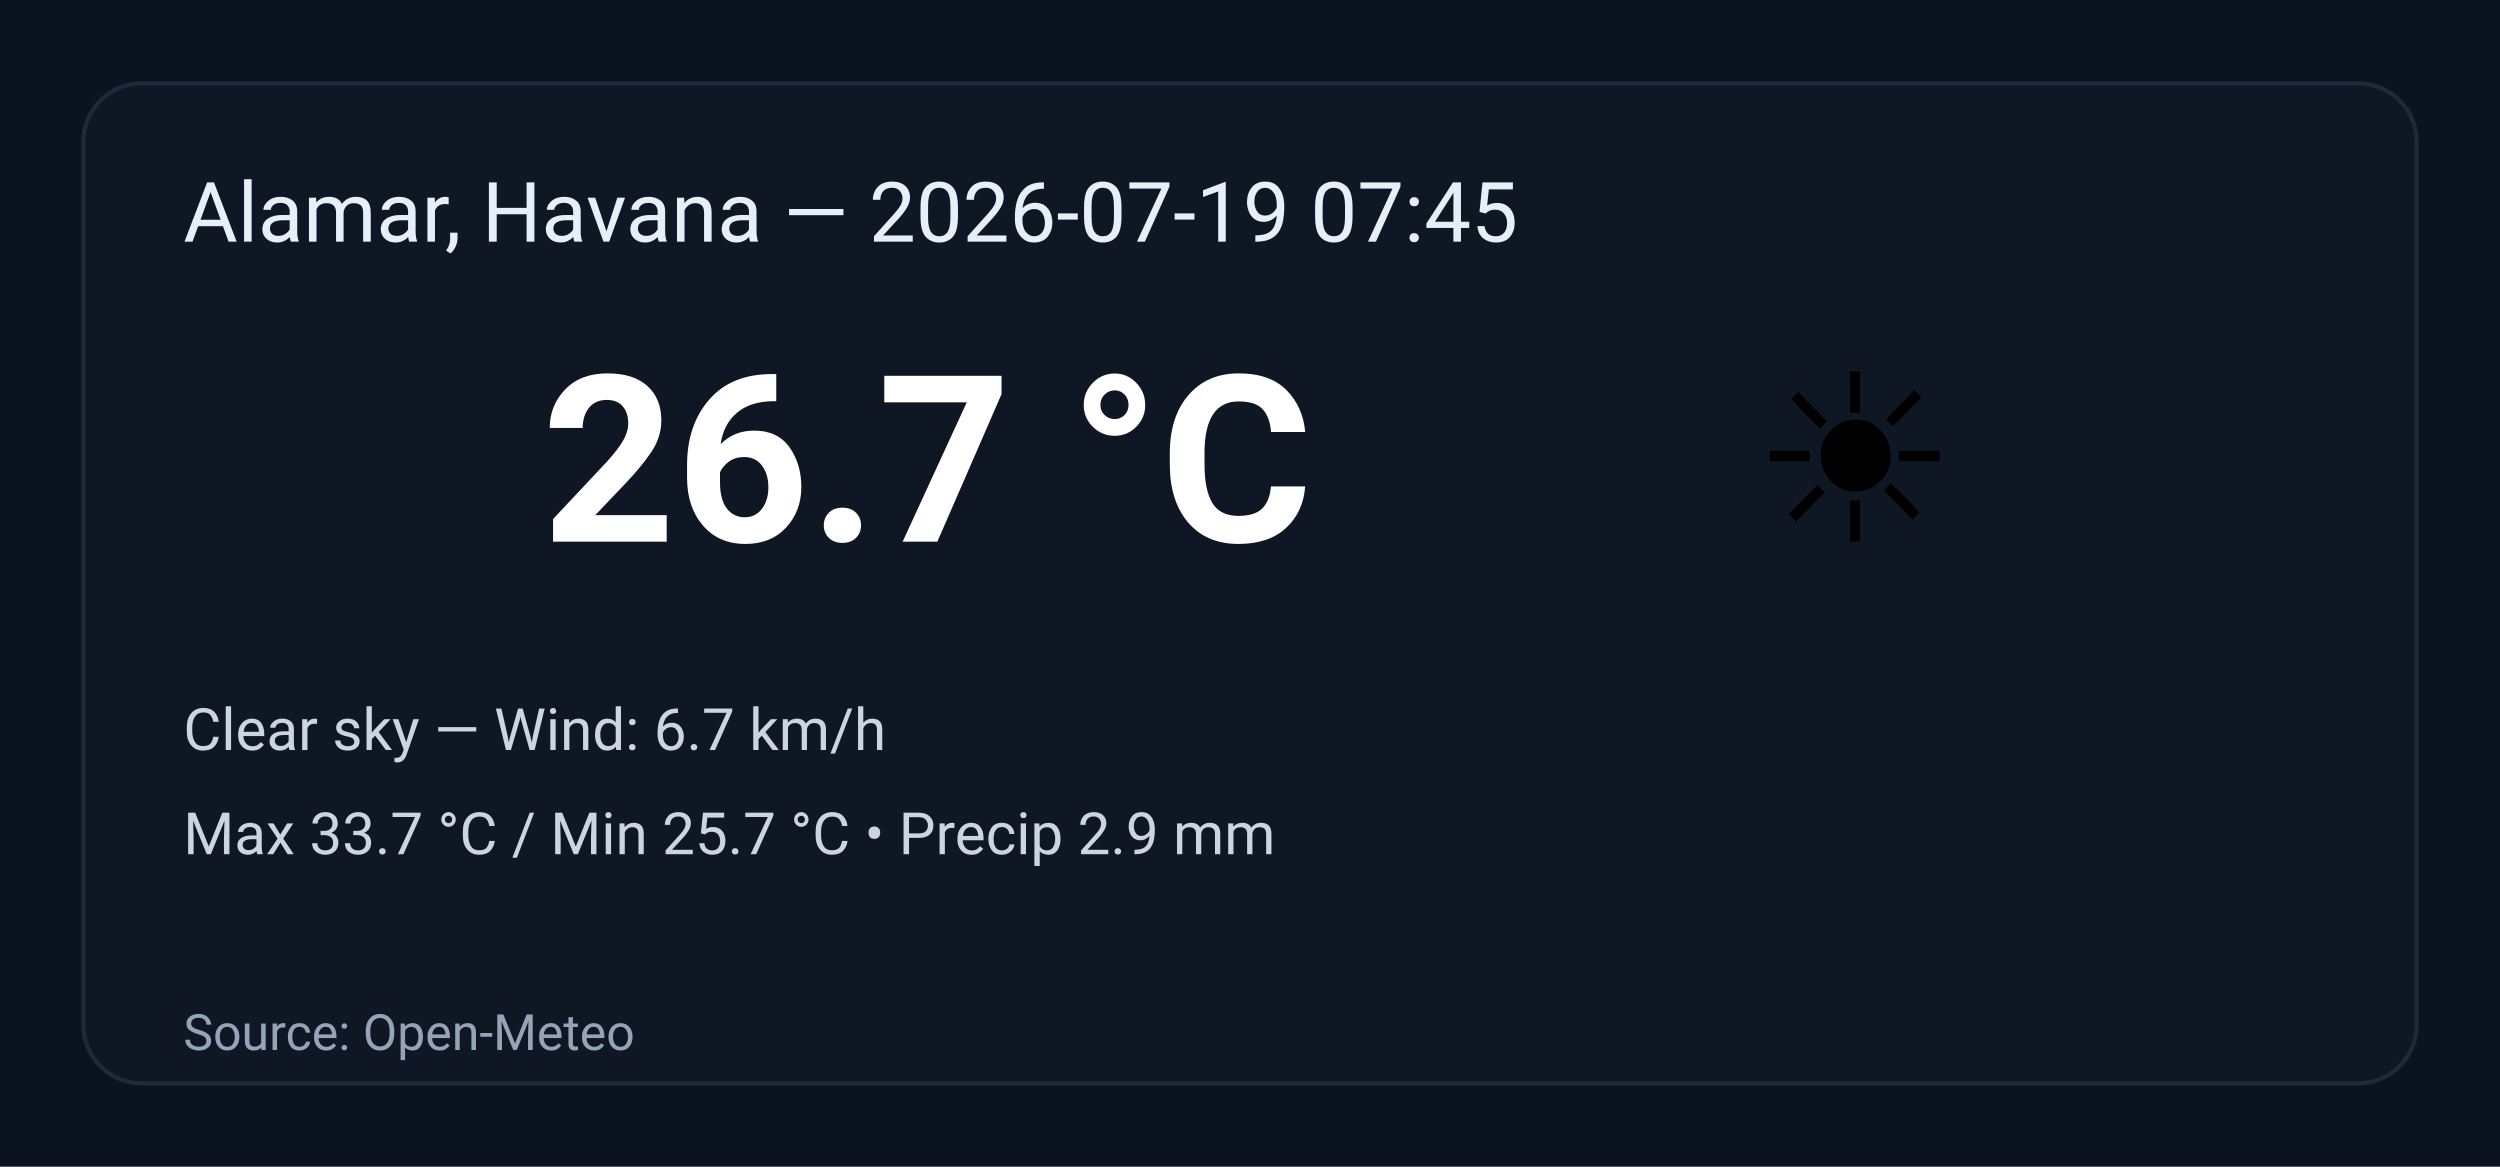
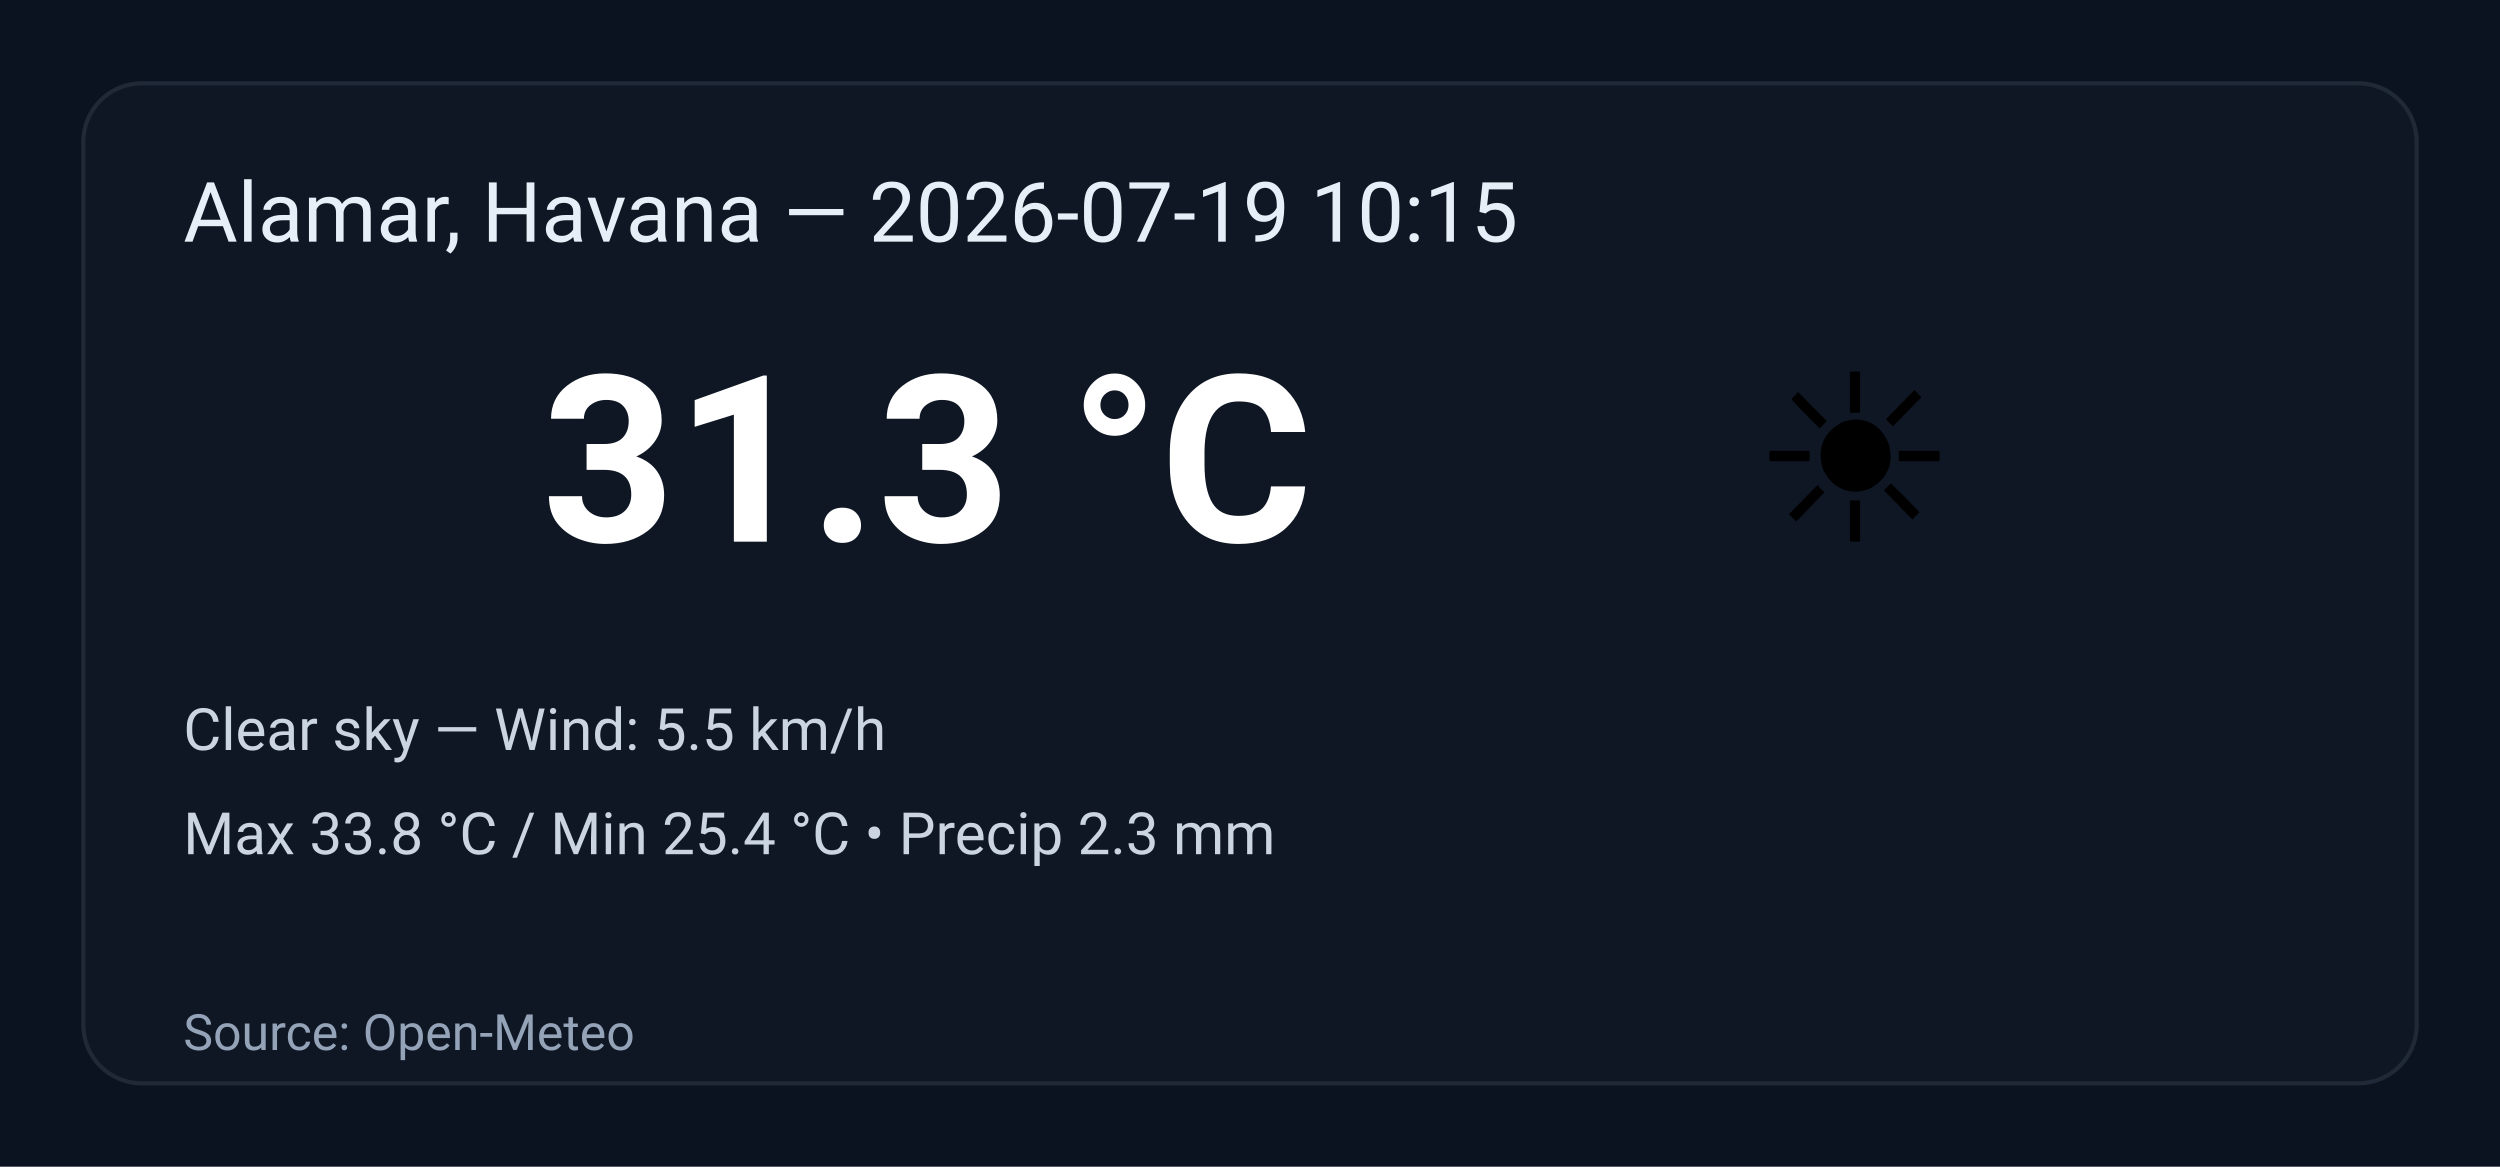
<svg xmlns="http://www.w3.org/2000/svg" width="600" height="280" viewBox="0 0 600 280" role="img" aria-label="Weather summary">
  <style>
    .bg { fill: #0b1220; }
    .card { fill: #0f1724; stroke: #1f2937; stroke-width:1; rx:14; }
    .title { font: 20px 'Segoe UI', Roboto, Arial; fill: #e6eef8; }
    .temp { font: 56px 'Segoe UI', Roboto, Arial; fill: #ffffff; font-weight:700; }
    .emoji { font-size:56px; }
    .meta { font: 14px 'Segoe UI', Roboto, Arial; fill: #cbd5e1; }
    .foot { font: 12px 'Segoe UI', Roboto, Arial; fill: #94a3b8; }
  </style>
  <rect class="bg" width="100%" height="100%" rx="0" />
  <g transform="translate(20,20)">
    <rect class="card" x="0" y="0" width="560" height="240" rx="12" />
-     <text class="title" x="24" y="38">Alamar, Havana — 2026-07-19 07:45</text>
+     <text class="title" x="24" y="38">Alamar, Havana — 2026-07-19 10:15</text>
    <text class="emoji" x="400" y="110">☀️</text>
-     <text class="temp" x="110" y="110">26.7 °C</text>
-     <text class="meta" x="24" y="160">Clear sky — Wind: 6.7 km/h</text>
-     <text class="meta" x="24" y="185">Max 33.7 °C / Min 25.7 °C  •  Precip 2.9 mm</text>
+     <text class="temp" x="110" y="110">31.3 °C</text>
+     <text class="meta" x="24" y="160">Clear sky — Wind: 5.5 km/h</text>
+     <text class="meta" x="24" y="185">Max 33.8 °C / Min 25.4 °C  •  Precip 2.3 mm</text>
    <text class="foot" x="24" y="232">Source: Open-Meteo</text>
  </g>
</svg>
